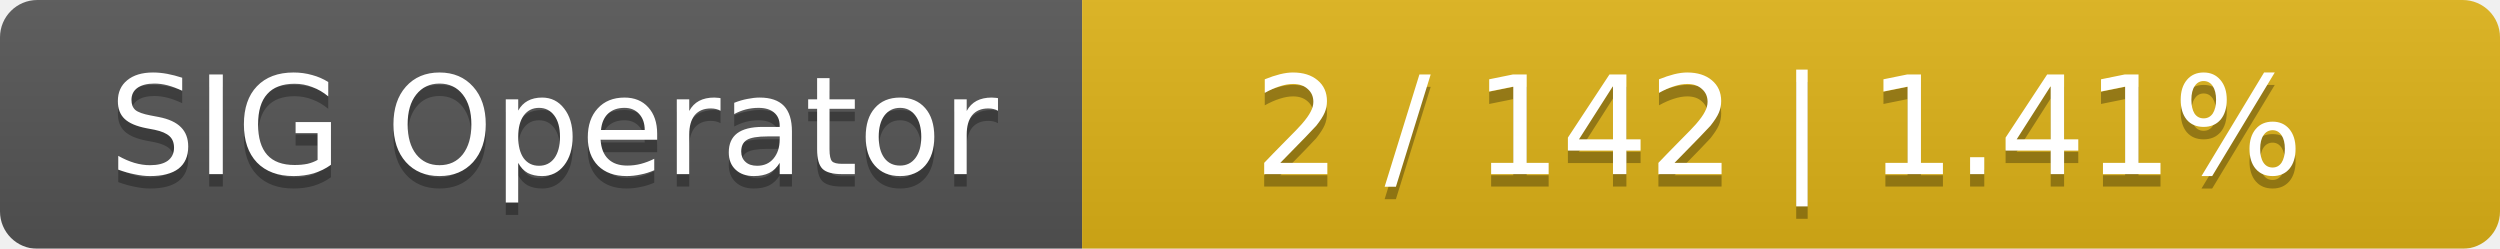
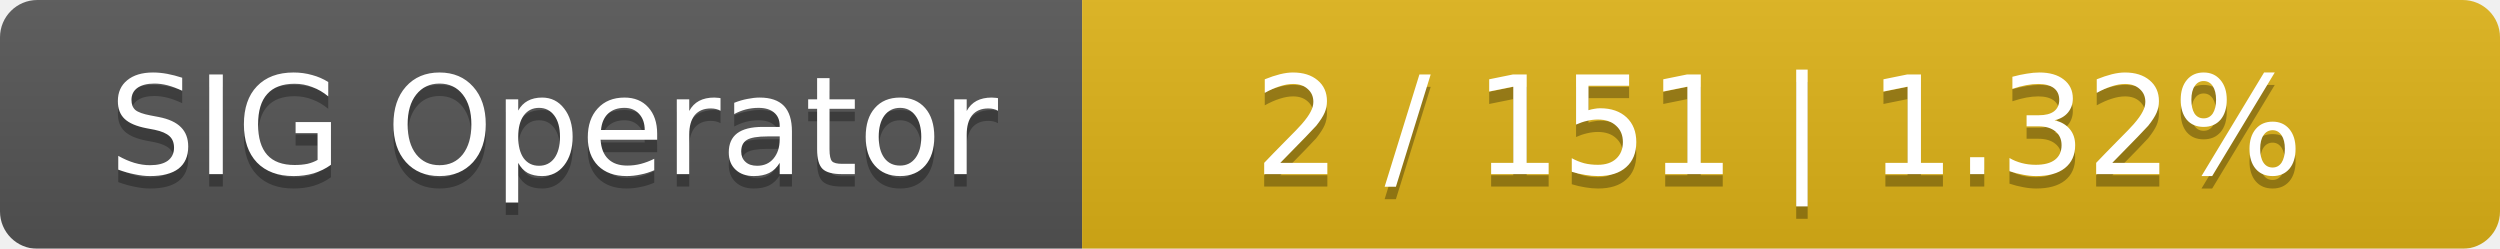
<svg xmlns="http://www.w3.org/2000/svg" width="201" height="20">
  <linearGradient id="smooth" x2="0" y2="100%">
    <stop offset="0" stop-color="#bbb" stop-opacity=".1" />
    <stop offset="1" stop-opacity=".1" />
  </linearGradient>
  <mask id="round">
    <rect width="201" height="20" rx="3" fill="#fff" />
  </mask>
  <g mask="url(#round)">
    <rect width="87" height="20" fill="#555" />
    <rect x="87" width="114" height="20" fill="#dfb317" />
    <rect width="201" height="20" fill="url(#smooth)" />
  </g>
  <g fill="#fff" text-anchor="middle" font-family="DejaVu Sans,Verdana,Geneva,sans-serif" font-size="11">
    <text x="44.5" y="15" fill="#010101" fill-opacity=".3">SIG Operator</text>
    <text x="44.5" y="14">SIG Operator</text>
-     <text x="143" y="15" fill="#010101" fill-opacity=".3">2 / 142    |    1.41%</text>
-     <text x="143" y="14">2 / 142    |    1.41%</text>
+     <text x="143" y="15" fill="#010101" fill-opacity=".3">2 / 151    |    1.32%</text>
+     <text x="143" y="14">2 / 151    |    1.32%</text>
  </g>
</svg>
